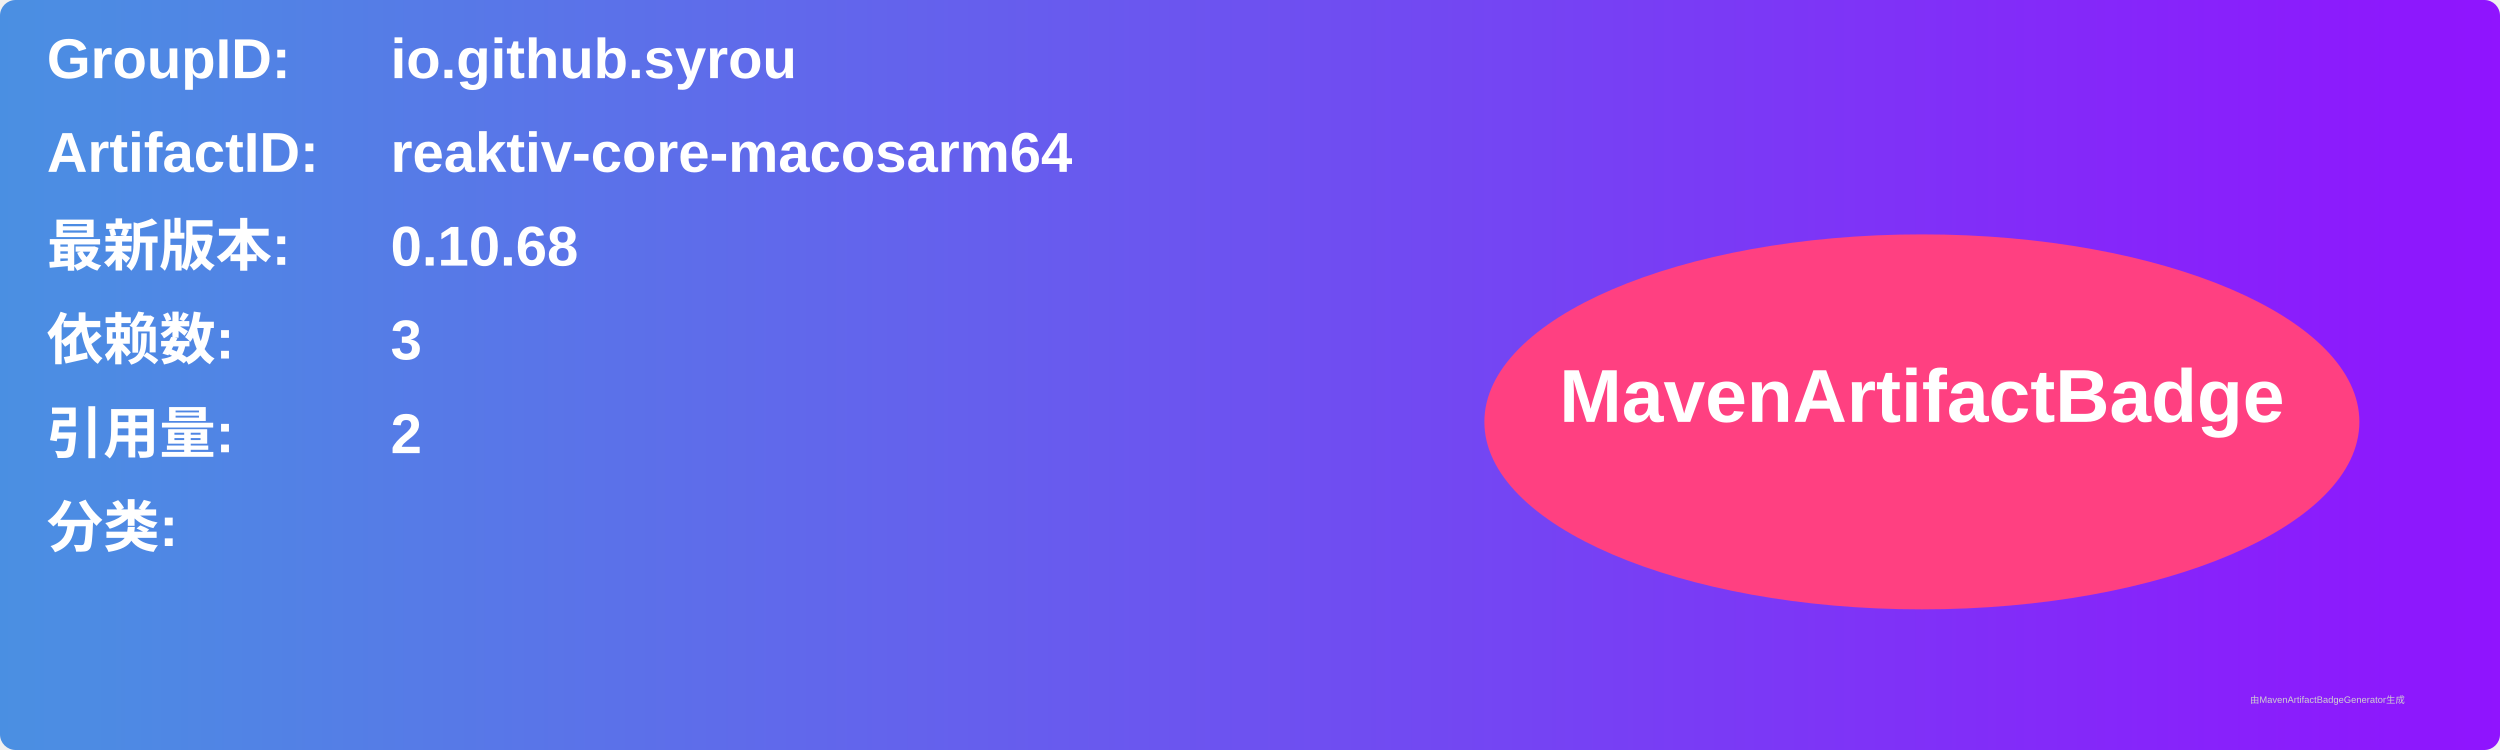
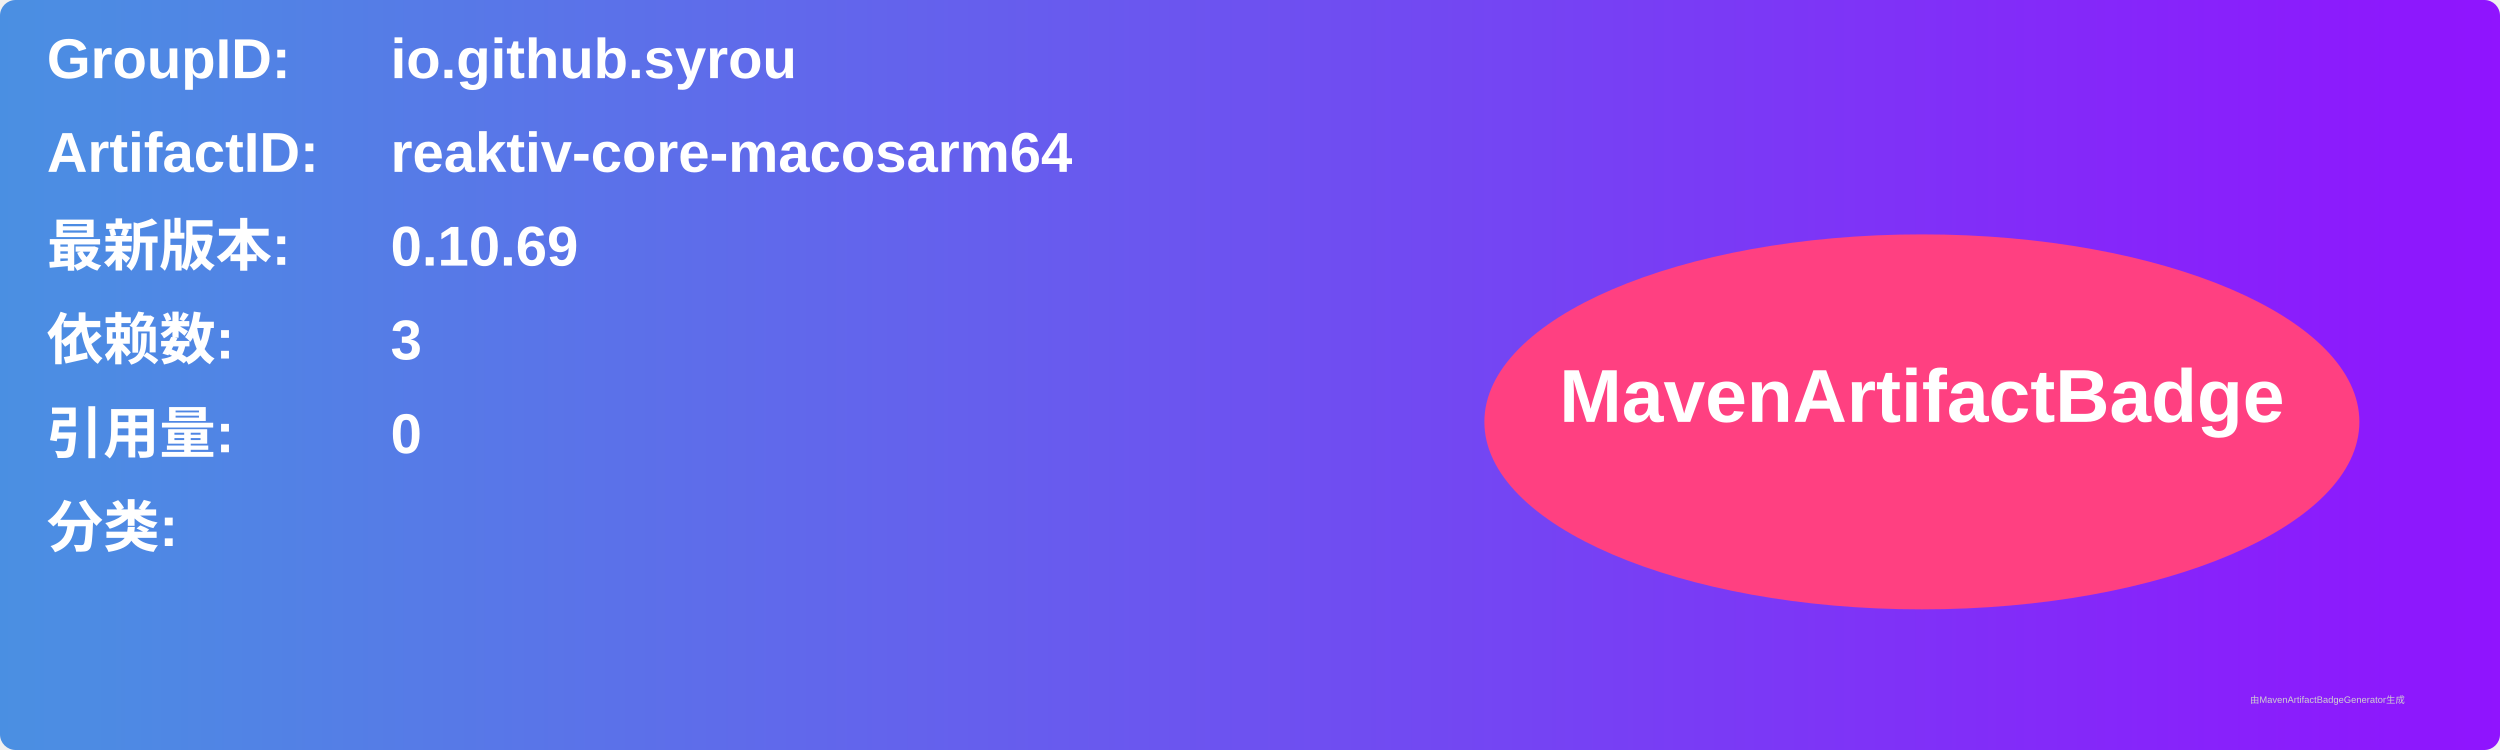
<svg xmlns="http://www.w3.org/2000/svg" width="800" height="240" viewBox="0 0 800 240">
  <linearGradient id="grad" x1="0%" y1="0%" x2="100%" y2="0%">
    <stop offset="0%" stop-color="#4a90e2" />
    <stop offset="100%" stop-color="#9013fe" />
  </linearGradient>
  <rect width="100%" height="100%" rx="5" ry="5" fill="url(#grad)" />
  <g transform="translate(15, 15)">
    <text x="0" y="10" font-family="Arial" font-size="18" fill="white" font-weight="bold" width="260">GroupID:</text>
    <text x="110" y="10" font-family="Arial" font-size="18" fill="white" font-weight="bold" width="460">io.github.syrou</text>
    <text x="0" y="40" font-family="Arial" font-size="18" fill="white" font-weight="bold" width="260">ArtifactID:</text>
    <text x="110" y="40" font-family="Arial" font-size="18" fill="white" font-weight="bold" width="460">reaktiv-core-macosarm64</text>
    <text x="0" y="70" font-family="Arial" font-size="18" fill="white" font-weight="bold">最新版本:</text>
    <text x="110" y="70" font-family="Arial" font-size="18" fill="white" font-weight="bold">
-       <tspan font-weight="bold">0.10.68</tspan>
+       <tspan font-weight="bold">0.10.69</tspan>
    </text>
    <text x="0" y="100" font-family="Arial" font-size="18" fill="white" font-weight="bold">依赖数: </text>
    <text x="110" y="100" font-family="Arial" font-size="18" fill="white">
      <tspan font-weight="bold">3</tspan>
    </text>
    <text x="0" y="130" font-family="Arial" font-size="18" fill="white" font-weight="bold">引用量: </text>
    <text x="110" y="130" font-family="Arial" font-size="18" fill="white">
-       <tspan font-weight="bold">2</tspan>
+       <tspan font-weight="bold">0</tspan>
    </text>
    <text x="0" y="160" font-family="Arial" font-size="18" fill="white" font-weight="bold">分类:</text>
    <text x="10" y="190" font-family="Arial" font-size="10" fill="white">
      <tspan font-weight="bold" />
    </text>
    <ellipse cx="600" cy="120" rx="140" ry="60" fill="#ff4081" />
    <text x="600" y="120" text-anchor="middle" font-family="Arial" font-size="24" fill="white" font-weight="bold">MavenArtifactBadge</text>
  </g>
  <text x="720" y="225" font-family="Arial" font-size="3" fill="#d0d0d0">由MavenArtifactBadgeGenerator生成</text>
</svg>
